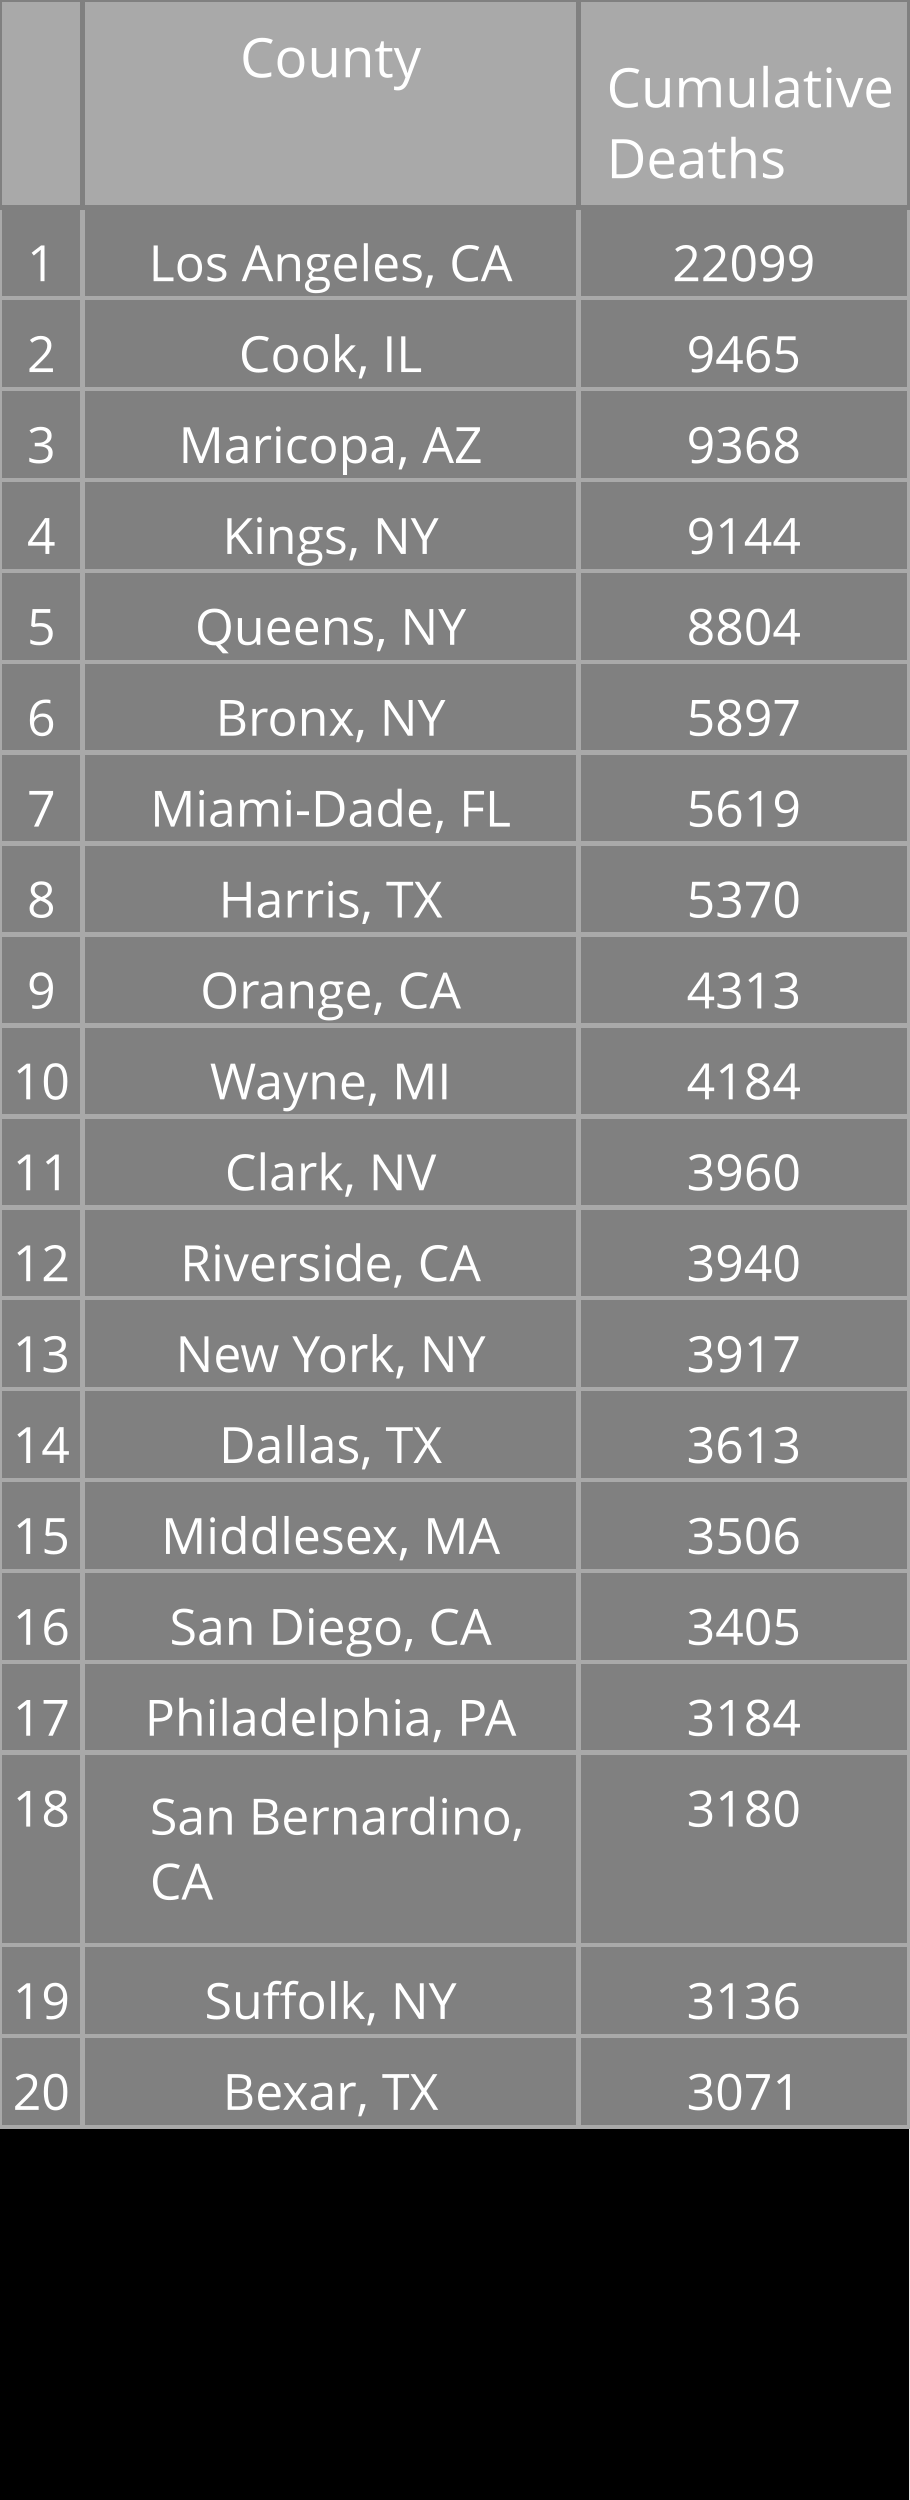
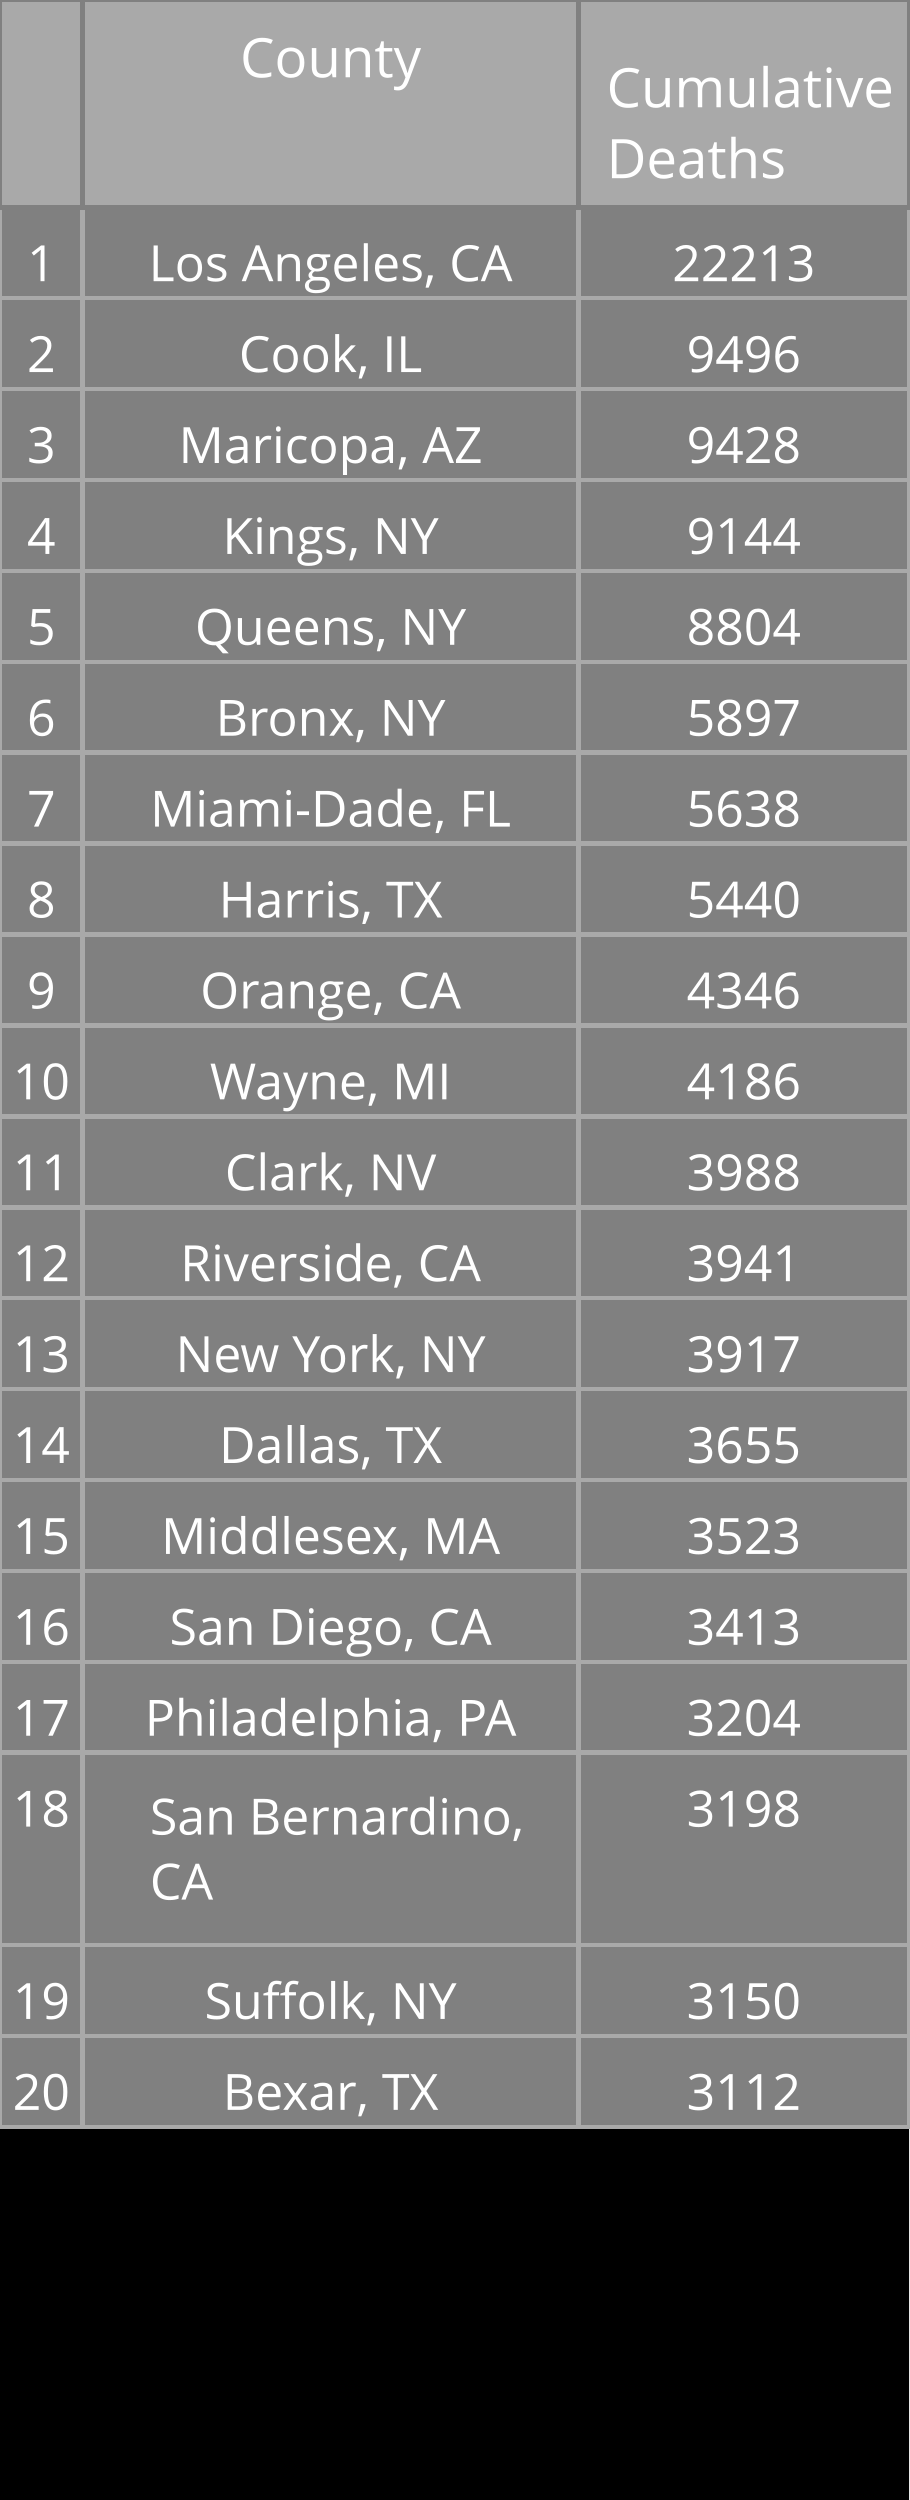
<svg xmlns="http://www.w3.org/2000/svg" class="main-svg" width="200" height="550" style="" viewBox="0 0 200 550">
  <rect x="0" y="0" width="200" height="550" style="fill: rgb(0, 0, 0); fill-opacity: 1;" />
-   <defs id="defs-f03505">
+   <defs id="defs-8f56e0">
    <g class="clips" />
    <g class="gradients" />
  </defs>
  <g class="bglayer" />
  <g class="layer-below">
    <g class="imagelayer" />
    <g class="shapelayer" />
  </g>
  <g class="cartesianlayer" />
  <g class="polarlayer" />
  <g class="ternarylayer" />
  <g class="geolayer" />
  <g class="funnelarealayer" />
  <g class="pielayer" />
  <g class="treemaplayer" />
  <g class="sunburstlayer" />
  <g class="glimages" />
  <g class="table" overflow="visible" width="200" height="550" transform="translate(0,0)" style="box-sizing: content-box; position: absolute; left: 0px; overflow: visible; shape-rendering: crispedges; pointer-events: all;">
-     <g class="table-control-view" transform="translate(0 0)" clip-path="url('#clipf03505_scrollAreaBottomClip_443fe5true')" style="box-sizing: content-box;">
+     <g class="table-control-view" transform="translate(0 0)" clip-path="url('#clip8f56e0_scrollAreaBottomClip_1b3faetrue')" style="box-sizing: content-box;">
      <rect class="scroll-background" fill="none" width="200" height="550" />
-       <g class="y-column" transform="translate(0 0)" clip-path="url('#clipf03505_columnBoundaryClippath_443fe5true_0')">
+       <g class="y-column" transform="translate(0 0)" clip-path="url('#clip8f56e0_columnBoundaryClippath_1b3faetrue_0')">
        <g class="column-block" id="cells1" style="cursor: default;" transform="translate(0 0)">
          <g class="column-cells">
            <g class="column-cell" transform="translate(0 45.60938)">
              <rect class="cell-rect" width="18.182" stroke-width="1" style="stroke: rgb(169, 169, 169); stroke-opacity: 1; fill: rgb(128, 128, 128); fill-opacity: 1;" height="20" />
              <g class="cell-text-holder" transform="translate(9.090909 8)" text-anchor="middle" style="shape-rendering: geometricprecision;">
                <text class="cell-text" dy="0.75em" style="cursor: auto; font-family: 'Open Sans', verdana, arial, sans-serif; font-size: 11px; fill: rgb(255, 255, 255); fill-opacity: 1;">1</text>
              </g>
            </g>
            <g class="column-cell" transform="translate(0 65.60938)">
              <rect class="cell-rect" width="18.182" stroke-width="1" style="stroke: rgb(169, 169, 169); stroke-opacity: 1; fill: rgb(128, 128, 128); fill-opacity: 1;" height="20" />
              <g class="cell-text-holder" transform="translate(9.090909 8)" text-anchor="middle" style="shape-rendering: geometricprecision;">
                <text class="cell-text" dy="0.75em" style="cursor: auto; font-family: 'Open Sans', verdana, arial, sans-serif; font-size: 11px; fill: rgb(255, 255, 255); fill-opacity: 1;">2</text>
              </g>
            </g>
            <g class="column-cell" transform="translate(0 85.60938)">
              <rect class="cell-rect" width="18.182" stroke-width="1" style="stroke: rgb(169, 169, 169); stroke-opacity: 1; fill: rgb(128, 128, 128); fill-opacity: 1;" height="20" />
              <g class="cell-text-holder" transform="translate(9.090909 8)" text-anchor="middle" style="shape-rendering: geometricprecision;">
                <text class="cell-text" dy="0.75em" style="cursor: auto; font-family: 'Open Sans', verdana, arial, sans-serif; font-size: 11px; fill: rgb(255, 255, 255); fill-opacity: 1;">3</text>
              </g>
            </g>
            <g class="column-cell" transform="translate(0 105.6094)">
              <rect class="cell-rect" width="18.182" stroke-width="1" style="stroke: rgb(169, 169, 169); stroke-opacity: 1; fill: rgb(128, 128, 128); fill-opacity: 1;" height="20" />
              <g class="cell-text-holder" transform="translate(9.090909 8)" text-anchor="middle" style="shape-rendering: geometricprecision;">
                <text class="cell-text" dy="0.75em" style="cursor: auto; font-family: 'Open Sans', verdana, arial, sans-serif; font-size: 11px; fill: rgb(255, 255, 255); fill-opacity: 1;">4</text>
              </g>
            </g>
            <g class="column-cell" transform="translate(0 125.6094)">
              <rect class="cell-rect" width="18.182" stroke-width="1" style="stroke: rgb(169, 169, 169); stroke-opacity: 1; fill: rgb(128, 128, 128); fill-opacity: 1;" height="20" />
              <g class="cell-text-holder" transform="translate(9.090909 8)" text-anchor="middle" style="shape-rendering: geometricprecision;">
                <text class="cell-text" dy="0.75em" style="cursor: auto; font-family: 'Open Sans', verdana, arial, sans-serif; font-size: 11px; fill: rgb(255, 255, 255); fill-opacity: 1;">5</text>
              </g>
            </g>
            <g class="column-cell" transform="translate(0 145.6094)">
              <rect class="cell-rect" width="18.182" stroke-width="1" style="stroke: rgb(169, 169, 169); stroke-opacity: 1; fill: rgb(128, 128, 128); fill-opacity: 1;" height="20" />
              <g class="cell-text-holder" transform="translate(9.090909 8)" text-anchor="middle" style="shape-rendering: geometricprecision;">
                <text class="cell-text" dy="0.75em" style="cursor: auto; font-family: 'Open Sans', verdana, arial, sans-serif; font-size: 11px; fill: rgb(255, 255, 255); fill-opacity: 1;">6</text>
              </g>
            </g>
            <g class="column-cell" transform="translate(0 165.6094)">
              <rect class="cell-rect" width="18.182" stroke-width="1" style="stroke: rgb(169, 169, 169); stroke-opacity: 1; fill: rgb(128, 128, 128); fill-opacity: 1;" height="20" />
              <g class="cell-text-holder" transform="translate(9.090909 8)" text-anchor="middle" style="shape-rendering: geometricprecision;">
                <text class="cell-text" dy="0.75em" style="cursor: auto; font-family: 'Open Sans', verdana, arial, sans-serif; font-size: 11px; fill: rgb(255, 255, 255); fill-opacity: 1;">7</text>
              </g>
            </g>
            <g class="column-cell" transform="translate(0 185.6094)">
              <rect class="cell-rect" width="18.182" stroke-width="1" style="stroke: rgb(169, 169, 169); stroke-opacity: 1; fill: rgb(128, 128, 128); fill-opacity: 1;" height="20" />
              <g class="cell-text-holder" transform="translate(9.090909 8)" text-anchor="middle" style="shape-rendering: geometricprecision;">
                <text class="cell-text" dy="0.75em" style="cursor: auto; font-family: 'Open Sans', verdana, arial, sans-serif; font-size: 11px; fill: rgb(255, 255, 255); fill-opacity: 1;">8</text>
              </g>
            </g>
            <g class="column-cell" transform="translate(0 205.6094)">
              <rect class="cell-rect" width="18.182" stroke-width="1" style="stroke: rgb(169, 169, 169); stroke-opacity: 1; fill: rgb(128, 128, 128); fill-opacity: 1;" height="20" />
              <g class="cell-text-holder" transform="translate(9.090909 8)" text-anchor="middle" style="shape-rendering: geometricprecision;">
                <text class="cell-text" dy="0.75em" style="cursor: auto; font-family: 'Open Sans', verdana, arial, sans-serif; font-size: 11px; fill: rgb(255, 255, 255); fill-opacity: 1;">9</text>
              </g>
            </g>
            <g class="column-cell" transform="translate(0 225.6094)">
              <rect class="cell-rect" width="18.182" stroke-width="1" style="stroke: rgb(169, 169, 169); stroke-opacity: 1; fill: rgb(128, 128, 128); fill-opacity: 1;" height="20" />
              <g class="cell-text-holder" transform="translate(9.090909 8)" text-anchor="middle" style="shape-rendering: geometricprecision;">
                <text class="cell-text" dy="0.75em" style="cursor: auto; font-family: 'Open Sans', verdana, arial, sans-serif; font-size: 11px; fill: rgb(255, 255, 255); fill-opacity: 1;">10</text>
              </g>
            </g>
            <g class="column-cell" transform="translate(0 245.6094)">
              <rect class="cell-rect" width="18.182" stroke-width="1" style="stroke: rgb(169, 169, 169); stroke-opacity: 1; fill: rgb(128, 128, 128); fill-opacity: 1;" height="20" />
              <g class="cell-text-holder" transform="translate(9.090909 8)" text-anchor="middle" style="shape-rendering: geometricprecision;">
                <text class="cell-text" dy="0.75em" style="cursor: auto; font-family: 'Open Sans', verdana, arial, sans-serif; font-size: 11px; fill: rgb(255, 255, 255); fill-opacity: 1;">11</text>
              </g>
            </g>
            <g class="column-cell" transform="translate(0 265.6094)">
              <rect class="cell-rect" width="18.182" stroke-width="1" style="stroke: rgb(169, 169, 169); stroke-opacity: 1; fill: rgb(128, 128, 128); fill-opacity: 1;" height="20" />
              <g class="cell-text-holder" transform="translate(9.090909 8)" text-anchor="middle" style="shape-rendering: geometricprecision;">
                <text class="cell-text" dy="0.75em" style="cursor: auto; font-family: 'Open Sans', verdana, arial, sans-serif; font-size: 11px; fill: rgb(255, 255, 255); fill-opacity: 1;">12</text>
              </g>
            </g>
            <g class="column-cell" transform="translate(0 285.6094)">
              <rect class="cell-rect" width="18.182" stroke-width="1" style="stroke: rgb(169, 169, 169); stroke-opacity: 1; fill: rgb(128, 128, 128); fill-opacity: 1;" height="20" />
              <g class="cell-text-holder" transform="translate(9.090909 8)" text-anchor="middle" style="shape-rendering: geometricprecision;">
                <text class="cell-text" dy="0.75em" style="cursor: auto; font-family: 'Open Sans', verdana, arial, sans-serif; font-size: 11px; fill: rgb(255, 255, 255); fill-opacity: 1;">13</text>
              </g>
            </g>
            <g class="column-cell" transform="translate(0 305.6094)">
              <rect class="cell-rect" width="18.182" stroke-width="1" style="stroke: rgb(169, 169, 169); stroke-opacity: 1; fill: rgb(128, 128, 128); fill-opacity: 1;" height="20" />
              <g class="cell-text-holder" transform="translate(9.090909 8)" text-anchor="middle" style="shape-rendering: geometricprecision;">
                <text class="cell-text" dy="0.75em" style="cursor: auto; font-family: 'Open Sans', verdana, arial, sans-serif; font-size: 11px; fill: rgb(255, 255, 255); fill-opacity: 1;">14</text>
              </g>
            </g>
            <g class="column-cell" transform="translate(0 325.6094)">
              <rect class="cell-rect" width="18.182" stroke-width="1" style="stroke: rgb(169, 169, 169); stroke-opacity: 1; fill: rgb(128, 128, 128); fill-opacity: 1;" height="20" />
              <g class="cell-text-holder" transform="translate(9.090909 8)" text-anchor="middle" style="shape-rendering: geometricprecision;">
                <text class="cell-text" dy="0.75em" style="cursor: auto; font-family: 'Open Sans', verdana, arial, sans-serif; font-size: 11px; fill: rgb(255, 255, 255); fill-opacity: 1;">15</text>
              </g>
            </g>
            <g class="column-cell" transform="translate(0 345.6094)">
              <rect class="cell-rect" width="18.182" stroke-width="1" style="stroke: rgb(169, 169, 169); stroke-opacity: 1; fill: rgb(128, 128, 128); fill-opacity: 1;" height="20" />
              <g class="cell-text-holder" transform="translate(9.090909 8)" text-anchor="middle" style="shape-rendering: geometricprecision;">
                <text class="cell-text" dy="0.75em" style="cursor: auto; font-family: 'Open Sans', verdana, arial, sans-serif; font-size: 11px; fill: rgb(255, 255, 255); fill-opacity: 1;">16</text>
              </g>
            </g>
            <g class="column-cell" transform="translate(0 365.6094)">
              <rect class="cell-rect" width="18.182" stroke-width="1" style="stroke: rgb(169, 169, 169); stroke-opacity: 1; fill: rgb(128, 128, 128); fill-opacity: 1;" height="20" />
              <g class="cell-text-holder" transform="translate(9.090909 8)" text-anchor="middle" style="shape-rendering: geometricprecision;">
                <text class="cell-text" dy="0.75em" style="cursor: auto; font-family: 'Open Sans', verdana, arial, sans-serif; font-size: 11px; fill: rgb(255, 255, 255); fill-opacity: 1;">17</text>
              </g>
            </g>
            <g class="column-cell" transform="translate(0 385.6094)">
              <rect class="cell-rect" width="18.182" stroke-width="1" style="stroke: rgb(169, 169, 169); stroke-opacity: 1; fill: rgb(128, 128, 128); fill-opacity: 1;" height="42.312" />
              <g class="cell-text-holder" transform="translate(9.090909 8)" text-anchor="middle" style="shape-rendering: geometricprecision;">
                <text class="cell-text" dy="0.75em" style="cursor: auto; font-family: 'Open Sans', verdana, arial, sans-serif; font-size: 11px; fill: rgb(255, 255, 255); fill-opacity: 1;">18</text>
              </g>
            </g>
            <g class="column-cell" transform="translate(0 427.9219)">
              <rect class="cell-rect" width="18.182" stroke-width="1" style="stroke: rgb(169, 169, 169); stroke-opacity: 1; fill: rgb(128, 128, 128); fill-opacity: 1;" height="20" />
              <g class="cell-text-holder" transform="translate(9.090909 8)" text-anchor="middle" style="shape-rendering: geometricprecision;">
                <text class="cell-text" dy="0.75em" style="cursor: auto; font-family: 'Open Sans', verdana, arial, sans-serif; font-size: 11px; fill: rgb(255, 255, 255); fill-opacity: 1;">19</text>
              </g>
            </g>
            <g class="column-cell" transform="translate(0 447.9219)">
              <rect class="cell-rect" width="18.182" stroke-width="1" style="stroke: rgb(169, 169, 169); stroke-opacity: 1; fill: rgb(128, 128, 128); fill-opacity: 1;" height="20" />
              <g class="cell-text-holder" transform="translate(9.090909 8)" text-anchor="middle" style="shape-rendering: geometricprecision;">
                <text class="cell-text" dy="0.75em" style="cursor: auto; font-family: 'Open Sans', verdana, arial, sans-serif; font-size: 11px; fill: rgb(255, 255, 255); fill-opacity: 1;">20</text>
              </g>
            </g>
          </g>
        </g>
        <g class="column-block" id="cells2" style="cursor: default;" transform="translate(0 0)">
          <g class="column-cells" />
        </g>
        <g class="column-block" id="header" style="cursor: ew-resize;">
          <g class="column-cells">
            <g class="column-cell" transform="translate(0 0)">
              <rect class="cell-rect" width="18.182" stroke-width="1" style="stroke: rgb(128, 128, 128); stroke-opacity: 1; fill: rgb(169, 169, 169); fill-opacity: 1;" height="45.609" />
              <g class="cell-text-holder" transform="translate(9.090909 8)" text-anchor="middle" style="shape-rendering: geometricprecision;">
                <text class="cell-text" dy="0.75em" style="cursor: auto; font-family: 'Open Sans', verdana, arial, sans-serif; font-size: 12px; fill: rgb(255, 255, 255); fill-opacity: 1;" />
              </g>
            </g>
          </g>
        </g>
        <g class="column-boundary" />
-         <clipPath class="column-boundary-clippath" id="clipf03505_columnBoundaryClippath_443fe5true_0">
+         <clipPath class="column-boundary-clippath" id="clip8f56e0_columnBoundaryClippath_1b3faetrue_0">
          <rect class="column-boundary-rect" fill="none" width="20.182" height="557" x="-1" y="-1" />
        </clipPath>
      </g>
-       <g class="y-column" transform="translate(18.18182 0)" clip-path="url('#clipf03505_columnBoundaryClippath_443fe5true_1')">
+       <g class="y-column" transform="translate(18.18182 0)" clip-path="url('#clip8f56e0_columnBoundaryClippath_1b3faetrue_1')">
        <g class="column-block" id="cells1" style="cursor: default;" transform="translate(0 0)">
          <g class="column-cells">
            <g class="column-cell" transform="translate(0 45.60938)">
              <rect class="cell-rect" width="109.091" stroke-width="1" style="stroke: rgb(169, 169, 169); stroke-opacity: 1; fill: rgb(128, 128, 128); fill-opacity: 1;" height="20" />
              <g class="cell-text-holder" transform="translate(54.54545 8)" text-anchor="middle" style="shape-rendering: geometricprecision;">
                <text class="cell-text" dy="0.75em" x="0" y="0" style="cursor: auto; font-family: 'Open Sans', verdana, arial, sans-serif; font-size: 11px; fill: rgb(255, 255, 255); fill-opacity: 1; white-space: pre;">Los Angeles, CA</text>
              </g>
            </g>
            <g class="column-cell" transform="translate(0 65.60938)">
              <rect class="cell-rect" width="109.091" stroke-width="1" style="stroke: rgb(169, 169, 169); stroke-opacity: 1; fill: rgb(128, 128, 128); fill-opacity: 1;" height="20" />
              <g class="cell-text-holder" transform="translate(54.54545 8)" text-anchor="middle" style="shape-rendering: geometricprecision;">
                <text class="cell-text" dy="0.75em" x="0" y="0" style="cursor: auto; font-family: 'Open Sans', verdana, arial, sans-serif; font-size: 11px; fill: rgb(255, 255, 255); fill-opacity: 1; white-space: pre;">Cook, IL</text>
              </g>
            </g>
            <g class="column-cell" transform="translate(0 85.60938)">
              <rect class="cell-rect" width="109.091" stroke-width="1" style="stroke: rgb(169, 169, 169); stroke-opacity: 1; fill: rgb(128, 128, 128); fill-opacity: 1;" height="20" />
              <g class="cell-text-holder" transform="translate(54.54545 8)" text-anchor="middle" style="shape-rendering: geometricprecision;">
                <text class="cell-text" dy="0.75em" x="0" y="0" style="cursor: auto; font-family: 'Open Sans', verdana, arial, sans-serif; font-size: 11px; fill: rgb(255, 255, 255); fill-opacity: 1; white-space: pre;">Maricopa, AZ</text>
              </g>
            </g>
            <g class="column-cell" transform="translate(0 105.6094)">
              <rect class="cell-rect" width="109.091" stroke-width="1" style="stroke: rgb(169, 169, 169); stroke-opacity: 1; fill: rgb(128, 128, 128); fill-opacity: 1;" height="20" />
              <g class="cell-text-holder" transform="translate(54.54545 8)" text-anchor="middle" style="shape-rendering: geometricprecision;">
                <text class="cell-text" dy="0.75em" x="0" y="0" style="cursor: auto; font-family: 'Open Sans', verdana, arial, sans-serif; font-size: 11px; fill: rgb(255, 255, 255); fill-opacity: 1; white-space: pre;">Kings, NY</text>
              </g>
            </g>
            <g class="column-cell" transform="translate(0 125.6094)">
              <rect class="cell-rect" width="109.091" stroke-width="1" style="stroke: rgb(169, 169, 169); stroke-opacity: 1; fill: rgb(128, 128, 128); fill-opacity: 1;" height="20" />
              <g class="cell-text-holder" transform="translate(54.54545 8)" text-anchor="middle" style="shape-rendering: geometricprecision;">
                <text class="cell-text" dy="0.75em" x="0" y="0" style="cursor: auto; font-family: 'Open Sans', verdana, arial, sans-serif; font-size: 11px; fill: rgb(255, 255, 255); fill-opacity: 1; white-space: pre;">Queens, NY</text>
              </g>
            </g>
            <g class="column-cell" transform="translate(0 145.6094)">
              <rect class="cell-rect" width="109.091" stroke-width="1" style="stroke: rgb(169, 169, 169); stroke-opacity: 1; fill: rgb(128, 128, 128); fill-opacity: 1;" height="20" />
              <g class="cell-text-holder" transform="translate(54.54545 8)" text-anchor="middle" style="shape-rendering: geometricprecision;">
                <text class="cell-text" dy="0.75em" x="0" y="0" style="cursor: auto; font-family: 'Open Sans', verdana, arial, sans-serif; font-size: 11px; fill: rgb(255, 255, 255); fill-opacity: 1; white-space: pre;">Bronx, NY</text>
              </g>
            </g>
            <g class="column-cell" transform="translate(0 165.6094)">
              <rect class="cell-rect" width="109.091" stroke-width="1" style="stroke: rgb(169, 169, 169); stroke-opacity: 1; fill: rgb(128, 128, 128); fill-opacity: 1;" height="20" />
              <g class="cell-text-holder" transform="translate(54.54545 8)" text-anchor="middle" style="shape-rendering: geometricprecision;">
                <text class="cell-text" dy="0.75em" x="0" y="0" style="cursor: auto; font-family: 'Open Sans', verdana, arial, sans-serif; font-size: 11px; fill: rgb(255, 255, 255); fill-opacity: 1; white-space: pre;">Miami-Dade, FL</text>
              </g>
            </g>
            <g class="column-cell" transform="translate(0 185.6094)">
              <rect class="cell-rect" width="109.091" stroke-width="1" style="stroke: rgb(169, 169, 169); stroke-opacity: 1; fill: rgb(128, 128, 128); fill-opacity: 1;" height="20" />
              <g class="cell-text-holder" transform="translate(54.54545 8)" text-anchor="middle" style="shape-rendering: geometricprecision;">
                <text class="cell-text" dy="0.75em" x="0" y="0" style="cursor: auto; font-family: 'Open Sans', verdana, arial, sans-serif; font-size: 11px; fill: rgb(255, 255, 255); fill-opacity: 1; white-space: pre;">Harris, TX</text>
              </g>
            </g>
            <g class="column-cell" transform="translate(0 205.6094)">
              <rect class="cell-rect" width="109.091" stroke-width="1" style="stroke: rgb(169, 169, 169); stroke-opacity: 1; fill: rgb(128, 128, 128); fill-opacity: 1;" height="20" />
              <g class="cell-text-holder" transform="translate(54.54545 8)" text-anchor="middle" style="shape-rendering: geometricprecision;">
                <text class="cell-text" dy="0.75em" x="0" y="0" style="cursor: auto; font-family: 'Open Sans', verdana, arial, sans-serif; font-size: 11px; fill: rgb(255, 255, 255); fill-opacity: 1; white-space: pre;">Orange, CA</text>
              </g>
            </g>
            <g class="column-cell" transform="translate(0 225.6094)">
              <rect class="cell-rect" width="109.091" stroke-width="1" style="stroke: rgb(169, 169, 169); stroke-opacity: 1; fill: rgb(128, 128, 128); fill-opacity: 1;" height="20" />
              <g class="cell-text-holder" transform="translate(54.54545 8)" text-anchor="middle" style="shape-rendering: geometricprecision;">
                <text class="cell-text" dy="0.75em" x="0" y="0" style="cursor: auto; font-family: 'Open Sans', verdana, arial, sans-serif; font-size: 11px; fill: rgb(255, 255, 255); fill-opacity: 1; white-space: pre;">Wayne, MI</text>
              </g>
            </g>
            <g class="column-cell" transform="translate(0 245.6094)">
              <rect class="cell-rect" width="109.091" stroke-width="1" style="stroke: rgb(169, 169, 169); stroke-opacity: 1; fill: rgb(128, 128, 128); fill-opacity: 1;" height="20" />
              <g class="cell-text-holder" transform="translate(54.54545 8)" text-anchor="middle" style="shape-rendering: geometricprecision;">
                <text class="cell-text" dy="0.75em" x="0" y="0" style="cursor: auto; font-family: 'Open Sans', verdana, arial, sans-serif; font-size: 11px; fill: rgb(255, 255, 255); fill-opacity: 1; white-space: pre;">Clark, NV</text>
              </g>
            </g>
            <g class="column-cell" transform="translate(0 265.6094)">
              <rect class="cell-rect" width="109.091" stroke-width="1" style="stroke: rgb(169, 169, 169); stroke-opacity: 1; fill: rgb(128, 128, 128); fill-opacity: 1;" height="20" />
              <g class="cell-text-holder" transform="translate(54.54545 8)" text-anchor="middle" style="shape-rendering: geometricprecision;">
                <text class="cell-text" dy="0.75em" x="0" y="0" style="cursor: auto; font-family: 'Open Sans', verdana, arial, sans-serif; font-size: 11px; fill: rgb(255, 255, 255); fill-opacity: 1; white-space: pre;">Riverside, CA</text>
              </g>
            </g>
            <g class="column-cell" transform="translate(0 285.6094)">
              <rect class="cell-rect" width="109.091" stroke-width="1" style="stroke: rgb(169, 169, 169); stroke-opacity: 1; fill: rgb(128, 128, 128); fill-opacity: 1;" height="20" />
              <g class="cell-text-holder" transform="translate(54.54545 8)" text-anchor="middle" style="shape-rendering: geometricprecision;">
                <text class="cell-text" dy="0.75em" x="0" y="0" style="cursor: auto; font-family: 'Open Sans', verdana, arial, sans-serif; font-size: 11px; fill: rgb(255, 255, 255); fill-opacity: 1; white-space: pre;">New York, NY</text>
              </g>
            </g>
            <g class="column-cell" transform="translate(0 305.6094)">
              <rect class="cell-rect" width="109.091" stroke-width="1" style="stroke: rgb(169, 169, 169); stroke-opacity: 1; fill: rgb(128, 128, 128); fill-opacity: 1;" height="20" />
              <g class="cell-text-holder" transform="translate(54.54545 8)" text-anchor="middle" style="shape-rendering: geometricprecision;">
                <text class="cell-text" dy="0.75em" x="0" y="0" style="cursor: auto; font-family: 'Open Sans', verdana, arial, sans-serif; font-size: 11px; fill: rgb(255, 255, 255); fill-opacity: 1; white-space: pre;">Dallas, TX</text>
              </g>
            </g>
            <g class="column-cell" transform="translate(0 325.6094)">
              <rect class="cell-rect" width="109.091" stroke-width="1" style="stroke: rgb(169, 169, 169); stroke-opacity: 1; fill: rgb(128, 128, 128); fill-opacity: 1;" height="20" />
              <g class="cell-text-holder" transform="translate(54.54545 8)" text-anchor="middle" style="shape-rendering: geometricprecision;">
                <text class="cell-text" dy="0.75em" x="0" y="0" style="cursor: auto; font-family: 'Open Sans', verdana, arial, sans-serif; font-size: 11px; fill: rgb(255, 255, 255); fill-opacity: 1; white-space: pre;">Middlesex, MA</text>
              </g>
            </g>
            <g class="column-cell" transform="translate(0 345.6094)">
              <rect class="cell-rect" width="109.091" stroke-width="1" style="stroke: rgb(169, 169, 169); stroke-opacity: 1; fill: rgb(128, 128, 128); fill-opacity: 1;" height="20" />
              <g class="cell-text-holder" transform="translate(54.54545 8)" text-anchor="middle" style="shape-rendering: geometricprecision;">
                <text class="cell-text" dy="0.75em" x="0" y="0" style="cursor: auto; font-family: 'Open Sans', verdana, arial, sans-serif; font-size: 11px; fill: rgb(255, 255, 255); fill-opacity: 1; white-space: pre;">San Diego, CA</text>
              </g>
            </g>
            <g class="column-cell" transform="translate(0 365.6094)">
              <rect class="cell-rect" width="109.091" stroke-width="1" style="stroke: rgb(169, 169, 169); stroke-opacity: 1; fill: rgb(128, 128, 128); fill-opacity: 1;" height="20" />
              <g class="cell-text-holder" transform="translate(54.54545 8)" text-anchor="middle" style="shape-rendering: geometricprecision;">
                <text class="cell-text" dy="0.75em" x="0" y="0" style="cursor: auto; font-family: 'Open Sans', verdana, arial, sans-serif; font-size: 11px; fill: rgb(255, 255, 255); fill-opacity: 1; white-space: pre;">Philadelphia, PA</text>
              </g>
            </g>
            <g class="column-cell" transform="translate(0 385.6094)">
              <rect class="cell-rect" width="109.091" stroke-width="1" style="stroke: rgb(169, 169, 169); stroke-opacity: 1; fill: rgb(128, 128, 128); fill-opacity: 1;" height="42.312" />
              <g class="cell-text-holder" transform="translate(14.79545 18)" style="shape-rendering: geometricprecision;">
                <text class="cell-text" dy="0" x="0" y="0" style="cursor: auto; font-family: 'Open Sans', verdana, arial, sans-serif; font-size: 11px; fill: rgb(255, 255, 255); fill-opacity: 1; white-space: pre;">
                  <tspan class="line" dy="0em" x="0" y="0">San Bernardino,</tspan>
                  <tspan class="line" dy="1.3em" x="0" y="0">CA</tspan>
                </text>
              </g>
            </g>
            <g class="column-cell" transform="translate(0 427.9219)">
              <rect class="cell-rect" width="109.091" stroke-width="1" style="stroke: rgb(169, 169, 169); stroke-opacity: 1; fill: rgb(128, 128, 128); fill-opacity: 1;" height="20" />
              <g class="cell-text-holder" transform="translate(54.54545 8)" text-anchor="middle" style="shape-rendering: geometricprecision;">
                <text class="cell-text" dy="0.75em" x="0" y="0" style="cursor: auto; font-family: 'Open Sans', verdana, arial, sans-serif; font-size: 11px; fill: rgb(255, 255, 255); fill-opacity: 1; white-space: pre;">Suffolk, NY</text>
              </g>
            </g>
            <g class="column-cell" transform="translate(0 447.9219)">
              <rect class="cell-rect" width="109.091" stroke-width="1" style="stroke: rgb(169, 169, 169); stroke-opacity: 1; fill: rgb(128, 128, 128); fill-opacity: 1;" height="20" />
              <g class="cell-text-holder" transform="translate(54.54545 8)" text-anchor="middle" style="shape-rendering: geometricprecision;">
                <text class="cell-text" dy="0.75em" x="0" y="0" style="cursor: auto; font-family: 'Open Sans', verdana, arial, sans-serif; font-size: 11px; fill: rgb(255, 255, 255); fill-opacity: 1; white-space: pre;">Bexar, TX</text>
              </g>
            </g>
          </g>
        </g>
        <g class="column-block" id="cells2" style="cursor: default;" transform="translate(0 0)">
          <g class="column-cells" />
        </g>
        <g class="column-block" id="header" style="cursor: ew-resize;">
          <g class="column-cells">
            <g class="column-cell" transform="translate(0 0)">
              <rect class="cell-rect" width="109.091" stroke-width="1" style="stroke: rgb(128, 128, 128); stroke-opacity: 1; fill: rgb(169, 169, 169); fill-opacity: 1;" height="45.609" />
              <g class="cell-text-holder" transform="translate(54.54545 8)" text-anchor="middle" style="shape-rendering: geometricprecision;">
                <text class="cell-text" dy="0.75em" style="cursor: auto; font-family: 'Open Sans', verdana, arial, sans-serif; font-size: 12px; fill: rgb(255, 255, 255); fill-opacity: 1;">County</text>
              </g>
            </g>
          </g>
        </g>
        <g class="column-boundary" />
-         <clipPath class="column-boundary-clippath" id="clipf03505_columnBoundaryClippath_443fe5true_1">
+         <clipPath class="column-boundary-clippath" id="clip8f56e0_columnBoundaryClippath_1b3faetrue_1">
          <rect class="column-boundary-rect" fill="none" width="111.091" height="557" x="-1" y="-1" />
        </clipPath>
      </g>
-       <g class="y-column" transform="translate(127.2727 0)" clip-path="url('#clipf03505_columnBoundaryClippath_443fe5true_2')">
+       <g class="y-column" transform="translate(127.2727 0)" clip-path="url('#clip8f56e0_columnBoundaryClippath_1b3faetrue_2')">
        <g class="column-block" id="cells1" style="cursor: default;" transform="translate(0 0)">
          <g class="column-cells">
            <g class="column-cell" transform="translate(0 45.60938)">
              <rect class="cell-rect" width="72.727" stroke-width="1" style="stroke: rgb(169, 169, 169); stroke-opacity: 1; fill: rgb(128, 128, 128); fill-opacity: 1;" height="20" />
              <g class="cell-text-holder" transform="translate(36.36364 8)" text-anchor="middle" style="shape-rendering: geometricprecision;">
-                 <text class="cell-text" dy="0.75em" style="cursor: auto; font-family: 'Open Sans', verdana, arial, sans-serif; font-size: 11px; fill: rgb(255, 255, 255); fill-opacity: 1;">22099</text>
+                 <text class="cell-text" dy="0.75em" style="cursor: auto; font-family: 'Open Sans', verdana, arial, sans-serif; font-size: 11px; fill: rgb(255, 255, 255); fill-opacity: 1;">22213</text>
              </g>
            </g>
            <g class="column-cell" transform="translate(0 65.60938)">
              <rect class="cell-rect" width="72.727" stroke-width="1" style="stroke: rgb(169, 169, 169); stroke-opacity: 1; fill: rgb(128, 128, 128); fill-opacity: 1;" height="20" />
              <g class="cell-text-holder" transform="translate(36.36364 8)" text-anchor="middle" style="shape-rendering: geometricprecision;">
-                 <text class="cell-text" dy="0.75em" style="cursor: auto; font-family: 'Open Sans', verdana, arial, sans-serif; font-size: 11px; fill: rgb(255, 255, 255); fill-opacity: 1;">9465</text>
+                 <text class="cell-text" dy="0.75em" style="cursor: auto; font-family: 'Open Sans', verdana, arial, sans-serif; font-size: 11px; fill: rgb(255, 255, 255); fill-opacity: 1;">9496</text>
              </g>
            </g>
            <g class="column-cell" transform="translate(0 85.60938)">
              <rect class="cell-rect" width="72.727" stroke-width="1" style="stroke: rgb(169, 169, 169); stroke-opacity: 1; fill: rgb(128, 128, 128); fill-opacity: 1;" height="20" />
              <g class="cell-text-holder" transform="translate(36.36364 8)" text-anchor="middle" style="shape-rendering: geometricprecision;">
-                 <text class="cell-text" dy="0.75em" style="cursor: auto; font-family: 'Open Sans', verdana, arial, sans-serif; font-size: 11px; fill: rgb(255, 255, 255); fill-opacity: 1;">9368</text>
+                 <text class="cell-text" dy="0.75em" style="cursor: auto; font-family: 'Open Sans', verdana, arial, sans-serif; font-size: 11px; fill: rgb(255, 255, 255); fill-opacity: 1;">9428</text>
              </g>
            </g>
            <g class="column-cell" transform="translate(0 105.6094)">
              <rect class="cell-rect" width="72.727" stroke-width="1" style="stroke: rgb(169, 169, 169); stroke-opacity: 1; fill: rgb(128, 128, 128); fill-opacity: 1;" height="20" />
              <g class="cell-text-holder" transform="translate(36.36364 8)" text-anchor="middle" style="shape-rendering: geometricprecision;">
                <text class="cell-text" dy="0.75em" style="cursor: auto; font-family: 'Open Sans', verdana, arial, sans-serif; font-size: 11px; fill: rgb(255, 255, 255); fill-opacity: 1;">9144</text>
              </g>
            </g>
            <g class="column-cell" transform="translate(0 125.6094)">
              <rect class="cell-rect" width="72.727" stroke-width="1" style="stroke: rgb(169, 169, 169); stroke-opacity: 1; fill: rgb(128, 128, 128); fill-opacity: 1;" height="20" />
              <g class="cell-text-holder" transform="translate(36.36364 8)" text-anchor="middle" style="shape-rendering: geometricprecision;">
                <text class="cell-text" dy="0.75em" style="cursor: auto; font-family: 'Open Sans', verdana, arial, sans-serif; font-size: 11px; fill: rgb(255, 255, 255); fill-opacity: 1;">8804</text>
              </g>
            </g>
            <g class="column-cell" transform="translate(0 145.6094)">
              <rect class="cell-rect" width="72.727" stroke-width="1" style="stroke: rgb(169, 169, 169); stroke-opacity: 1; fill: rgb(128, 128, 128); fill-opacity: 1;" height="20" />
              <g class="cell-text-holder" transform="translate(36.36364 8)" text-anchor="middle" style="shape-rendering: geometricprecision;">
                <text class="cell-text" dy="0.75em" style="cursor: auto; font-family: 'Open Sans', verdana, arial, sans-serif; font-size: 11px; fill: rgb(255, 255, 255); fill-opacity: 1;">5897</text>
              </g>
            </g>
            <g class="column-cell" transform="translate(0 165.6094)">
              <rect class="cell-rect" width="72.727" stroke-width="1" style="stroke: rgb(169, 169, 169); stroke-opacity: 1; fill: rgb(128, 128, 128); fill-opacity: 1;" height="20" />
              <g class="cell-text-holder" transform="translate(36.36364 8)" text-anchor="middle" style="shape-rendering: geometricprecision;">
-                 <text class="cell-text" dy="0.75em" style="cursor: auto; font-family: 'Open Sans', verdana, arial, sans-serif; font-size: 11px; fill: rgb(255, 255, 255); fill-opacity: 1;">5619</text>
+                 <text class="cell-text" dy="0.75em" style="cursor: auto; font-family: 'Open Sans', verdana, arial, sans-serif; font-size: 11px; fill: rgb(255, 255, 255); fill-opacity: 1;">5638</text>
              </g>
            </g>
            <g class="column-cell" transform="translate(0 185.6094)">
              <rect class="cell-rect" width="72.727" stroke-width="1" style="stroke: rgb(169, 169, 169); stroke-opacity: 1; fill: rgb(128, 128, 128); fill-opacity: 1;" height="20" />
              <g class="cell-text-holder" transform="translate(36.36364 8)" text-anchor="middle" style="shape-rendering: geometricprecision;">
-                 <text class="cell-text" dy="0.75em" style="cursor: auto; font-family: 'Open Sans', verdana, arial, sans-serif; font-size: 11px; fill: rgb(255, 255, 255); fill-opacity: 1;">5370</text>
+                 <text class="cell-text" dy="0.75em" style="cursor: auto; font-family: 'Open Sans', verdana, arial, sans-serif; font-size: 11px; fill: rgb(255, 255, 255); fill-opacity: 1;">5440</text>
              </g>
            </g>
            <g class="column-cell" transform="translate(0 205.6094)">
              <rect class="cell-rect" width="72.727" stroke-width="1" style="stroke: rgb(169, 169, 169); stroke-opacity: 1; fill: rgb(128, 128, 128); fill-opacity: 1;" height="20" />
              <g class="cell-text-holder" transform="translate(36.36364 8)" text-anchor="middle" style="shape-rendering: geometricprecision;">
-                 <text class="cell-text" dy="0.75em" style="cursor: auto; font-family: 'Open Sans', verdana, arial, sans-serif; font-size: 11px; fill: rgb(255, 255, 255); fill-opacity: 1;">4313</text>
+                 <text class="cell-text" dy="0.75em" style="cursor: auto; font-family: 'Open Sans', verdana, arial, sans-serif; font-size: 11px; fill: rgb(255, 255, 255); fill-opacity: 1;">4346</text>
              </g>
            </g>
            <g class="column-cell" transform="translate(0 225.6094)">
              <rect class="cell-rect" width="72.727" stroke-width="1" style="stroke: rgb(169, 169, 169); stroke-opacity: 1; fill: rgb(128, 128, 128); fill-opacity: 1;" height="20" />
              <g class="cell-text-holder" transform="translate(36.36364 8)" text-anchor="middle" style="shape-rendering: geometricprecision;">
-                 <text class="cell-text" dy="0.75em" style="cursor: auto; font-family: 'Open Sans', verdana, arial, sans-serif; font-size: 11px; fill: rgb(255, 255, 255); fill-opacity: 1;">4184</text>
+                 <text class="cell-text" dy="0.75em" style="cursor: auto; font-family: 'Open Sans', verdana, arial, sans-serif; font-size: 11px; fill: rgb(255, 255, 255); fill-opacity: 1;">4186</text>
              </g>
            </g>
            <g class="column-cell" transform="translate(0 245.6094)">
              <rect class="cell-rect" width="72.727" stroke-width="1" style="stroke: rgb(169, 169, 169); stroke-opacity: 1; fill: rgb(128, 128, 128); fill-opacity: 1;" height="20" />
              <g class="cell-text-holder" transform="translate(36.36364 8)" text-anchor="middle" style="shape-rendering: geometricprecision;">
-                 <text class="cell-text" dy="0.75em" style="cursor: auto; font-family: 'Open Sans', verdana, arial, sans-serif; font-size: 11px; fill: rgb(255, 255, 255); fill-opacity: 1;">3960</text>
+                 <text class="cell-text" dy="0.75em" style="cursor: auto; font-family: 'Open Sans', verdana, arial, sans-serif; font-size: 11px; fill: rgb(255, 255, 255); fill-opacity: 1;">3988</text>
              </g>
            </g>
            <g class="column-cell" transform="translate(0 265.6094)">
              <rect class="cell-rect" width="72.727" stroke-width="1" style="stroke: rgb(169, 169, 169); stroke-opacity: 1; fill: rgb(128, 128, 128); fill-opacity: 1;" height="20" />
              <g class="cell-text-holder" transform="translate(36.36364 8)" text-anchor="middle" style="shape-rendering: geometricprecision;">
-                 <text class="cell-text" dy="0.75em" style="cursor: auto; font-family: 'Open Sans', verdana, arial, sans-serif; font-size: 11px; fill: rgb(255, 255, 255); fill-opacity: 1;">3940</text>
+                 <text class="cell-text" dy="0.75em" style="cursor: auto; font-family: 'Open Sans', verdana, arial, sans-serif; font-size: 11px; fill: rgb(255, 255, 255); fill-opacity: 1;">3941</text>
              </g>
            </g>
            <g class="column-cell" transform="translate(0 285.6094)">
              <rect class="cell-rect" width="72.727" stroke-width="1" style="stroke: rgb(169, 169, 169); stroke-opacity: 1; fill: rgb(128, 128, 128); fill-opacity: 1;" height="20" />
              <g class="cell-text-holder" transform="translate(36.36364 8)" text-anchor="middle" style="shape-rendering: geometricprecision;">
                <text class="cell-text" dy="0.75em" style="cursor: auto; font-family: 'Open Sans', verdana, arial, sans-serif; font-size: 11px; fill: rgb(255, 255, 255); fill-opacity: 1;">3917</text>
              </g>
            </g>
            <g class="column-cell" transform="translate(0 305.6094)">
              <rect class="cell-rect" width="72.727" stroke-width="1" style="stroke: rgb(169, 169, 169); stroke-opacity: 1; fill: rgb(128, 128, 128); fill-opacity: 1;" height="20" />
              <g class="cell-text-holder" transform="translate(36.36364 8)" text-anchor="middle" style="shape-rendering: geometricprecision;">
-                 <text class="cell-text" dy="0.75em" style="cursor: auto; font-family: 'Open Sans', verdana, arial, sans-serif; font-size: 11px; fill: rgb(255, 255, 255); fill-opacity: 1;">3613</text>
+                 <text class="cell-text" dy="0.75em" style="cursor: auto; font-family: 'Open Sans', verdana, arial, sans-serif; font-size: 11px; fill: rgb(255, 255, 255); fill-opacity: 1;">3655</text>
              </g>
            </g>
            <g class="column-cell" transform="translate(0 325.6094)">
              <rect class="cell-rect" width="72.727" stroke-width="1" style="stroke: rgb(169, 169, 169); stroke-opacity: 1; fill: rgb(128, 128, 128); fill-opacity: 1;" height="20" />
              <g class="cell-text-holder" transform="translate(36.36364 8)" text-anchor="middle" style="shape-rendering: geometricprecision;">
-                 <text class="cell-text" dy="0.75em" style="cursor: auto; font-family: 'Open Sans', verdana, arial, sans-serif; font-size: 11px; fill: rgb(255, 255, 255); fill-opacity: 1;">3506</text>
+                 <text class="cell-text" dy="0.75em" style="cursor: auto; font-family: 'Open Sans', verdana, arial, sans-serif; font-size: 11px; fill: rgb(255, 255, 255); fill-opacity: 1;">3523</text>
              </g>
            </g>
            <g class="column-cell" transform="translate(0 345.6094)">
              <rect class="cell-rect" width="72.727" stroke-width="1" style="stroke: rgb(169, 169, 169); stroke-opacity: 1; fill: rgb(128, 128, 128); fill-opacity: 1;" height="20" />
              <g class="cell-text-holder" transform="translate(36.36364 8)" text-anchor="middle" style="shape-rendering: geometricprecision;">
-                 <text class="cell-text" dy="0.75em" style="cursor: auto; font-family: 'Open Sans', verdana, arial, sans-serif; font-size: 11px; fill: rgb(255, 255, 255); fill-opacity: 1;">3405</text>
+                 <text class="cell-text" dy="0.75em" style="cursor: auto; font-family: 'Open Sans', verdana, arial, sans-serif; font-size: 11px; fill: rgb(255, 255, 255); fill-opacity: 1;">3413</text>
              </g>
            </g>
            <g class="column-cell" transform="translate(0 365.6094)">
              <rect class="cell-rect" width="72.727" stroke-width="1" style="stroke: rgb(169, 169, 169); stroke-opacity: 1; fill: rgb(128, 128, 128); fill-opacity: 1;" height="20" />
              <g class="cell-text-holder" transform="translate(36.36364 8)" text-anchor="middle" style="shape-rendering: geometricprecision;">
-                 <text class="cell-text" dy="0.75em" style="cursor: auto; font-family: 'Open Sans', verdana, arial, sans-serif; font-size: 11px; fill: rgb(255, 255, 255); fill-opacity: 1;">3184</text>
+                 <text class="cell-text" dy="0.75em" style="cursor: auto; font-family: 'Open Sans', verdana, arial, sans-serif; font-size: 11px; fill: rgb(255, 255, 255); fill-opacity: 1;">3204</text>
              </g>
            </g>
            <g class="column-cell" transform="translate(0 385.6094)">
              <rect class="cell-rect" width="72.727" stroke-width="1" style="stroke: rgb(169, 169, 169); stroke-opacity: 1; fill: rgb(128, 128, 128); fill-opacity: 1;" height="42.312" />
              <g class="cell-text-holder" transform="translate(36.36364 8)" text-anchor="middle" style="shape-rendering: geometricprecision;">
-                 <text class="cell-text" dy="0.75em" style="cursor: auto; font-family: 'Open Sans', verdana, arial, sans-serif; font-size: 11px; fill: rgb(255, 255, 255); fill-opacity: 1;">3180</text>
+                 <text class="cell-text" dy="0.75em" style="cursor: auto; font-family: 'Open Sans', verdana, arial, sans-serif; font-size: 11px; fill: rgb(255, 255, 255); fill-opacity: 1;">3198</text>
              </g>
            </g>
            <g class="column-cell" transform="translate(0 427.9219)">
              <rect class="cell-rect" width="72.727" stroke-width="1" style="stroke: rgb(169, 169, 169); stroke-opacity: 1; fill: rgb(128, 128, 128); fill-opacity: 1;" height="20" />
              <g class="cell-text-holder" transform="translate(36.36364 8)" text-anchor="middle" style="shape-rendering: geometricprecision;">
-                 <text class="cell-text" dy="0.75em" style="cursor: auto; font-family: 'Open Sans', verdana, arial, sans-serif; font-size: 11px; fill: rgb(255, 255, 255); fill-opacity: 1;">3136</text>
+                 <text class="cell-text" dy="0.75em" style="cursor: auto; font-family: 'Open Sans', verdana, arial, sans-serif; font-size: 11px; fill: rgb(255, 255, 255); fill-opacity: 1;">3150</text>
              </g>
            </g>
            <g class="column-cell" transform="translate(0 447.9219)">
              <rect class="cell-rect" width="72.727" stroke-width="1" style="stroke: rgb(169, 169, 169); stroke-opacity: 1; fill: rgb(128, 128, 128); fill-opacity: 1;" height="20" />
              <g class="cell-text-holder" transform="translate(36.36364 8)" text-anchor="middle" style="shape-rendering: geometricprecision;">
-                 <text class="cell-text" dy="0.75em" style="cursor: auto; font-family: 'Open Sans', verdana, arial, sans-serif; font-size: 11px; fill: rgb(255, 255, 255); fill-opacity: 1;">3071</text>
+                 <text class="cell-text" dy="0.75em" style="cursor: auto; font-family: 'Open Sans', verdana, arial, sans-serif; font-size: 11px; fill: rgb(255, 255, 255); fill-opacity: 1;">3112</text>
              </g>
            </g>
          </g>
        </g>
        <g class="column-block" id="cells2" style="cursor: default;" transform="translate(0 0)">
          <g class="column-cells" />
        </g>
        <g class="column-block" id="header" style="cursor: ew-resize;">
          <g class="column-cells">
            <g class="column-cell" transform="translate(0 0)">
              <rect class="cell-rect" width="72.727" stroke-width="1" style="stroke: rgb(128, 128, 128); stroke-opacity: 1; fill: rgb(169, 169, 169); fill-opacity: 1;" height="45.609" />
              <g class="cell-text-holder" style="shape-rendering: geometricprecision;" transform="translate(6.183949 8)">
                <text class="cell-text" dy="0" x="0" y="0" style="cursor: auto; font-family: 'Open Sans', verdana, arial, sans-serif; font-size: 12px; fill: rgb(255, 255, 255); fill-opacity: 1; white-space: pre;">
                  <tspan class="line" dy="0em" x="0" y="0" />
                  <tspan class="line" dy="1.3em" x="0" y="0">Cumulative</tspan>
                  <tspan class="line" dy="2.6em" x="0" y="0">Deaths</tspan>
                </text>
              </g>
            </g>
          </g>
        </g>
        <g class="column-boundary" />
-         <clipPath class="column-boundary-clippath" id="clipf03505_columnBoundaryClippath_443fe5true_2">
+         <clipPath class="column-boundary-clippath" id="clip8f56e0_columnBoundaryClippath_1b3faetrue_2">
          <rect class="column-boundary-rect" fill="none" width="74.727" height="557" x="-1" y="-1" />
        </clipPath>
      </g>
      <g class="scrollbar-kit" transform="translate(209 45.60938)" style="shape-rendering: geometricprecision;">
        <g class="scrollbar">
          <g class="scrollbar-slider" transform="translate(0 0)" />
        </g>
      </g>
-       <clipPath class="scroll-area-clip" id="clipf03505_scrollAreaBottomClip_443fe5true">
+       <clipPath class="scroll-area-clip" id="clip8f56e0_scrollAreaBottomClip_1b3faetrue">
        <rect class="scroll-area-clip-rect" x="-45" y="-5" fill="none" width="290" height="555" />
      </clipPath>
    </g>
  </g>
-   <defs id="topdefs-f03505">
+   <defs id="topdefs-8f56e0">
    <g class="clips" />
  </defs>
  <g class="layer-above">
    <g class="imagelayer" />
    <g class="shapelayer" />
  </g>
  <g class="infolayer">
    <g class="g-gtitle" />
  </g>
</svg>
